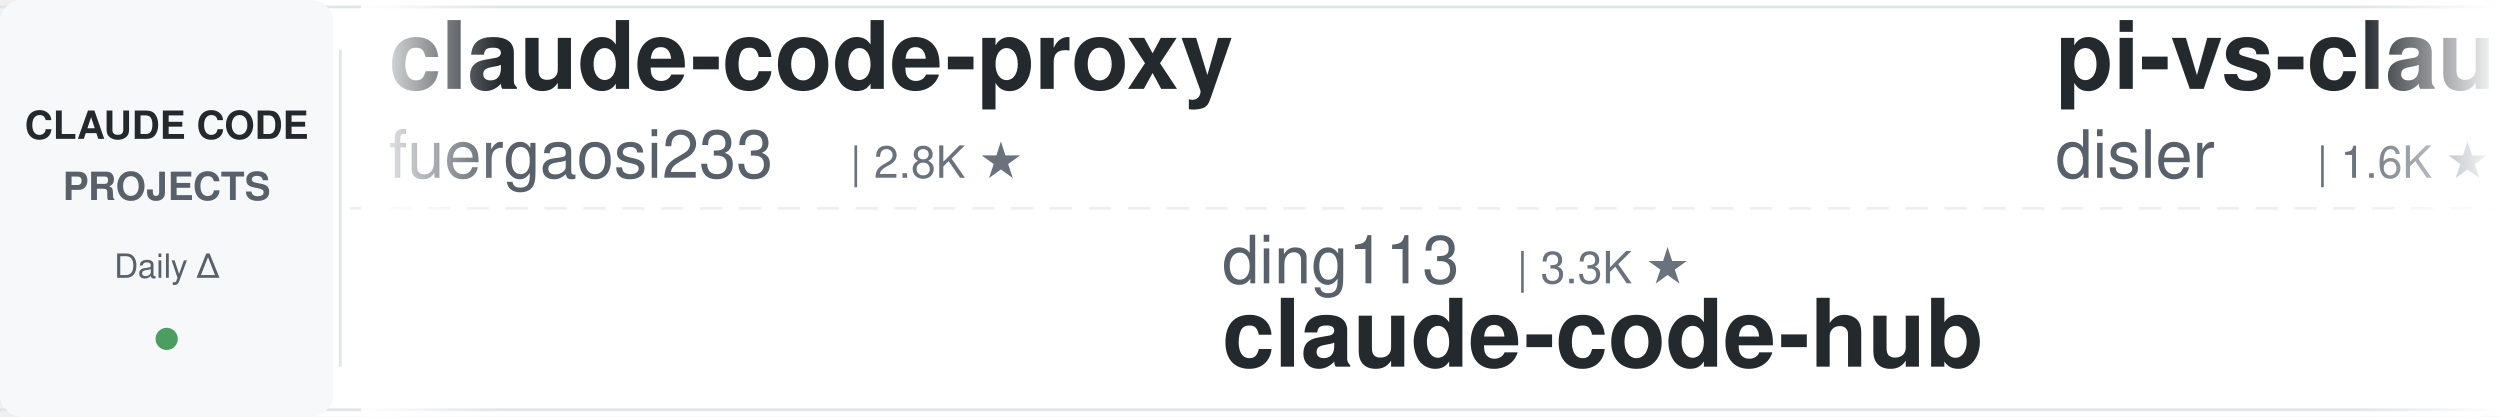
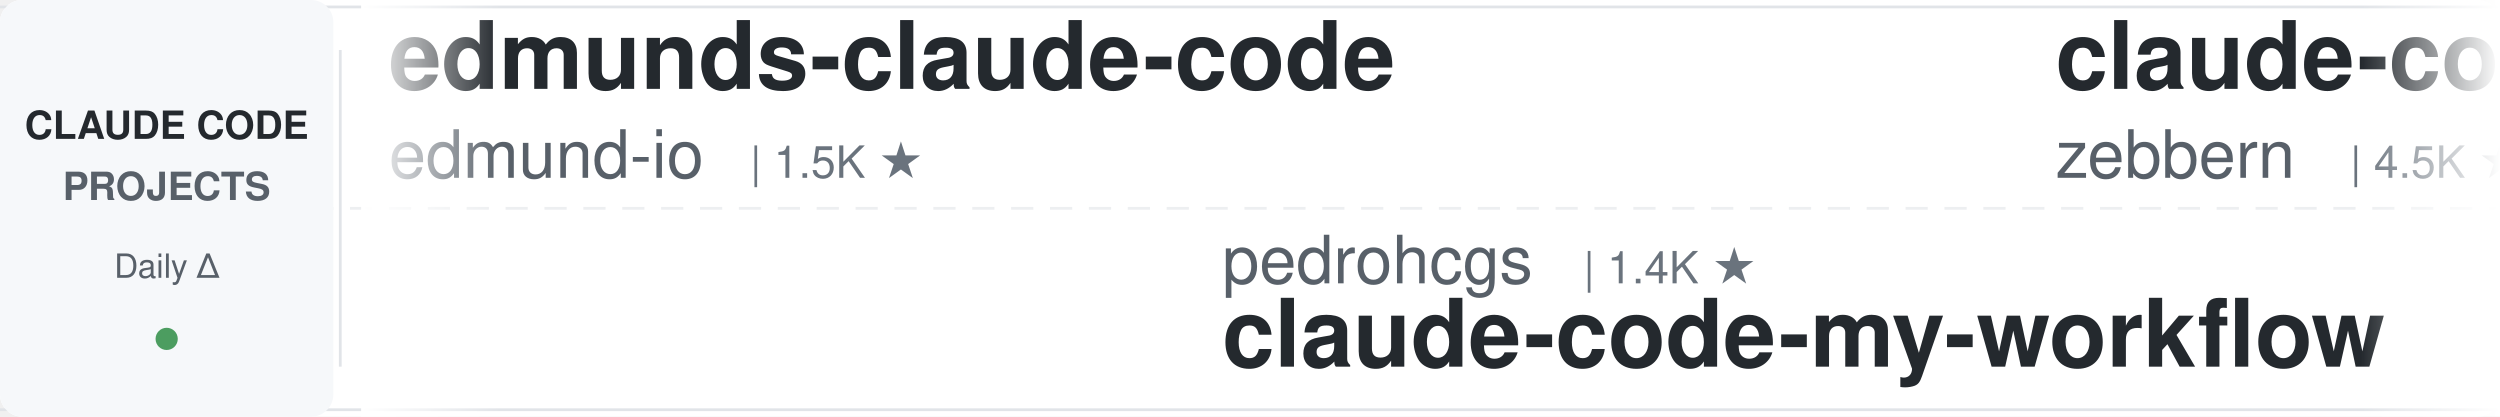
<svg xmlns="http://www.w3.org/2000/svg" width="900" height="150">
  <defs>
    <linearGradient id="leftFade" x1="0%" y1="0%" x2="100%" y2="0%">
      <stop offset="0%" style="stop-color:#ffffff;stop-opacity:1" />
      <stop offset="100%" style="stop-color:#ffffff;stop-opacity:0" />
    </linearGradient>
    <linearGradient id="rightFade" x1="0%" y1="0%" x2="100%" y2="0%">
      <stop offset="0%" style="stop-color:#ffffff;stop-opacity:0" />
      <stop offset="100%" style="stop-color:#ffffff;stop-opacity:1" />
    </linearGradient>
  </defs>
  <rect width="900" height="150" fill="#ffffff" rx="8" />
  <rect x="0" y="2" width="900" height="1" fill="#e1e4e8" />
  <rect x="0" y="147" width="900" height="1" fill="#e1e4e8" />
  <line x1="0" y1="75" x2="900" y2="75" stroke="#e1e4e8" stroke-width="1" stroke-dasharray="8 6" opacity="0.6" />
  <rect x="0" y="0" width="120" height="150" fill="#f6f8fa" rx="8" />
  <text x="60" y="50" font-family="-apple-system, BlinkMacSystemFont, 'Segoe UI', Helvetica, Arial, sans-serif" font-size="14" font-weight="600" fill="#24292e" text-anchor="middle">CLAUDE CODE</text>
  <text x="60" y="72" font-family="-apple-system, BlinkMacSystemFont, 'Segoe UI', Helvetica, Arial, sans-serif" font-size="14" font-weight="600" fill="#586069" text-anchor="middle">PROJECTS</text>
  <text x="60" y="100" font-family="-apple-system, BlinkMacSystemFont, 'Segoe UI', Helvetica, Arial, sans-serif" font-size="12" font-weight="500" fill="#586069" text-anchor="middle">Daily Δ</text>
  <circle cx="60" cy="122" r="4" fill="#22863a" opacity="0.8" />
  <rect x="122" y="18" width="1" height="114" fill="#e1e4e8" />
  <clipPath id="tickerClip">
    <rect x="130" y="0" width="770" height="150" />
  </clipPath>
  <g clip-path="url(#tickerClip)">
    <g id="tickerItems">
      <animateTransform attributeName="transform" attributeType="XML" type="translate" from="0 0" to="-3000 0" dur="54s" repeatCount="indefinite" />
      <g transform="translate(0, 0)">
-         <text x="140" y="32" font-family="-apple-system, BlinkMacSystemFont, 'Segoe UI', Helvetica, Arial, sans-serif" font-size="34" font-weight="600" fill="#24292e">claude-code-proxy</text>
-         <text x="140" y="64" font-family="-apple-system, BlinkMacSystemFont, 'Segoe UI', Helvetica, Arial, sans-serif" font-size="24" font-weight="400" fill="#586069">fuergaosi233</text>
-         <text x="306" y="64" font-family="-apple-system, BlinkMacSystemFont, 'Segoe UI', Helvetica, Arial, sans-serif" font-size="16" font-weight="500" fill="#6a737d">| 2.8K ★</text>
+         <text x="140" y="32" font-family="-apple-system, BlinkMacSystemFont, 'Segoe UI', Helvetica, Arial, sans-serif" font-size="34" font-weight="600" fill="#24292e">edmunds-claude-code</text>
+         <text x="140" y="64" font-family="-apple-system, BlinkMacSystemFont, 'Segoe UI', Helvetica, Arial, sans-serif" font-size="24" font-weight="400" fill="#586069">edmund-io</text>
+         <text x="270" y="64" font-family="-apple-system, BlinkMacSystemFont, 'Segoe UI', Helvetica, Arial, sans-serif" font-size="16" font-weight="500" fill="#6a737d">| 1.5K ★</text>
      </g>
      <g transform="translate(300, 0)">
-         <text x="140" y="102" font-family="-apple-system, BlinkMacSystemFont, 'Segoe UI', Helvetica, Arial, sans-serif" font-size="24" font-weight="400" fill="#586069">ding113</text>
-         <text x="246" y="102" font-family="-apple-system, BlinkMacSystemFont, 'Segoe UI', Helvetica, Arial, sans-serif" font-size="16" font-weight="500" fill="#6a737d">| 3.3K ★</text>
-         <text x="140" y="132" font-family="-apple-system, BlinkMacSystemFont, 'Segoe UI', Helvetica, Arial, sans-serif" font-size="34" font-weight="600" fill="#24292e">claude-code-hub</text>
+         <text x="140" y="102" font-family="-apple-system, BlinkMacSystemFont, 'Segoe UI', Helvetica, Arial, sans-serif" font-size="24" font-weight="400" fill="#586069">pedrohcgs</text>
+         <text x="270" y="102" font-family="-apple-system, BlinkMacSystemFont, 'Segoe UI', Helvetica, Arial, sans-serif" font-size="16" font-weight="500" fill="#6a737d">| 1.4K ★</text>
+         <text x="140" y="132" font-family="-apple-system, BlinkMacSystemFont, 'Segoe UI', Helvetica, Arial, sans-serif" font-size="34" font-weight="600" fill="#24292e">claude-code-my-workflow</text>
      </g>
      <g transform="translate(600, 0)">
-         <text x="140" y="32" font-family="-apple-system, BlinkMacSystemFont, 'Segoe UI', Helvetica, Arial, sans-serif" font-size="34" font-weight="600" fill="#24292e">pi-vs-claude-code</text>
-         <text x="140" y="64" font-family="-apple-system, BlinkMacSystemFont, 'Segoe UI', Helvetica, Arial, sans-serif" font-size="24" font-weight="400" fill="#586069">disler</text>
-         <text x="234" y="64" font-family="-apple-system, BlinkMacSystemFont, 'Segoe UI', Helvetica, Arial, sans-serif" font-size="16" font-weight="500" fill="#6a737d">| 1.6K ★</text>
+         <text x="140" y="32" font-family="-apple-system, BlinkMacSystemFont, 'Segoe UI', Helvetica, Arial, sans-serif" font-size="34" font-weight="600" fill="#24292e">claude-code-guide</text>
+         <text x="140" y="64" font-family="-apple-system, BlinkMacSystemFont, 'Segoe UI', Helvetica, Arial, sans-serif" font-size="24" font-weight="400" fill="#586069">zebbern</text>
+         <text x="246" y="64" font-family="-apple-system, BlinkMacSystemFont, 'Segoe UI', Helvetica, Arial, sans-serif" font-size="16" font-weight="500" fill="#6a737d">| 4.5K ★</text>
      </g>
      <g transform="translate(900, 0)">
-         <text x="140" y="102" font-family="-apple-system, BlinkMacSystemFont, 'Segoe UI', Helvetica, Arial, sans-serif" font-size="24" font-weight="400" fill="#586069">AICoderTudou</text>
-         <text x="306" y="102" font-family="-apple-system, BlinkMacSystemFont, 'Segoe UI', Helvetica, Arial, sans-serif" font-size="16" font-weight="500" fill="#6a737d">| 497 ★</text>
-         <text x="140" y="132" font-family="-apple-system, BlinkMacSystemFont, 'Segoe UI', Helvetica, Arial, sans-serif" font-size="34" font-weight="600" fill="#24292e">claude-code-tudou</text>
+         <text x="140" y="102" font-family="-apple-system, BlinkMacSystemFont, 'Segoe UI', Helvetica, Arial, sans-serif" font-size="24" font-weight="400" fill="#586069">daymade</text>
+         <text x="246" y="102" font-family="-apple-system, BlinkMacSystemFont, 'Segoe UI', Helvetica, Arial, sans-serif" font-size="16" font-weight="500" fill="#6a737d">| 1.3K ★</text>
+         <text x="140" y="132" font-family="-apple-system, BlinkMacSystemFont, 'Segoe UI', Helvetica, Arial, sans-serif" font-size="34" font-weight="600" fill="#24292e">claude-code-skills</text>
      </g>
      <g transform="translate(1200, 0)">
-         <text x="140" y="32" font-family="-apple-system, BlinkMacSystemFont, 'Segoe UI', Helvetica, Arial, sans-serif" font-size="34" font-weight="600" fill="#24292e">claude-code-cheat-sheet</text>
-         <text x="140" y="64" font-family="-apple-system, BlinkMacSystemFont, 'Segoe UI', Helvetica, Arial, sans-serif" font-size="24" font-weight="400" fill="#586069">Njengah</text>
-         <text x="246" y="64" font-family="-apple-system, BlinkMacSystemFont, 'Segoe UI', Helvetica, Arial, sans-serif" font-size="16" font-weight="500" fill="#6a737d">| 1.9K ★</text>
+         <text x="140" y="32" font-family="-apple-system, BlinkMacSystemFont, 'Segoe UI', Helvetica, Arial, sans-serif" font-size="34" font-weight="600" fill="#24292e">claude-code-book</text>
+         <text x="140" y="64" font-family="-apple-system, BlinkMacSystemFont, 'Segoe UI', Helvetica, Arial, sans-serif" font-size="24" font-weight="400" fill="#586069">lintsinghua</text>
+         <text x="294" y="64" font-family="-apple-system, BlinkMacSystemFont, 'Segoe UI', Helvetica, Arial, sans-serif" font-size="16" font-weight="500" fill="#6a737d">| 4.1K ★</text>
      </g>
      <g transform="translate(1500, 0)">
-         <text x="140" y="102" font-family="-apple-system, BlinkMacSystemFont, 'Segoe UI', Helvetica, Arial, sans-serif" font-size="24" font-weight="400" fill="#586069">Maciek-roboblog</text>
-         <text x="342" y="102" font-family="-apple-system, BlinkMacSystemFont, 'Segoe UI', Helvetica, Arial, sans-serif" font-size="16" font-weight="500" fill="#6a737d">| 8.6K ★</text>
-         <text x="140" y="132" font-family="-apple-system, BlinkMacSystemFont, 'Segoe UI', Helvetica, Arial, sans-serif" font-size="34" font-weight="600" fill="#24292e">Claude-Code-Usage-Monito...</text>
+         <text x="140" y="102" font-family="-apple-system, BlinkMacSystemFont, 'Segoe UI', Helvetica, Arial, sans-serif" font-size="24" font-weight="400" fill="#586069">shanraisshan</text>
+         <text x="306" y="102" font-family="-apple-system, BlinkMacSystemFont, 'Segoe UI', Helvetica, Arial, sans-serif" font-size="16" font-weight="500" fill="#6a737d">| 64.0K ★</text>
+         <text x="140" y="132" font-family="-apple-system, BlinkMacSystemFont, 'Segoe UI', Helvetica, Arial, sans-serif" font-size="34" font-weight="600" fill="#24292e">claude-code-best-practic...</text>
      </g>
      <g transform="translate(1800, 0)">
-         <text x="140" y="32" font-family="-apple-system, BlinkMacSystemFont, 'Segoe UI', Helvetica, Arial, sans-serif" font-size="34" font-weight="600" fill="#24292e">claude-howto</text>
-         <text x="140" y="64" font-family="-apple-system, BlinkMacSystemFont, 'Segoe UI', Helvetica, Arial, sans-serif" font-size="24" font-weight="400" fill="#586069">luongnv89</text>
-         <text x="270" y="64" font-family="-apple-system, BlinkMacSystemFont, 'Segoe UI', Helvetica, Arial, sans-serif" font-size="16" font-weight="500" fill="#6a737d">| 40.9K ★</text>
+         <text x="140" y="32" font-family="-apple-system, BlinkMacSystemFont, 'Segoe UI', Helvetica, Arial, sans-serif" font-size="34" font-weight="600" fill="#24292e">claude-code-reverse</text>
+         <text x="140" y="64" font-family="-apple-system, BlinkMacSystemFont, 'Segoe UI', Helvetica, Arial, sans-serif" font-size="24" font-weight="400" fill="#586069">Yuyz0112</text>
+         <text x="258" y="64" font-family="-apple-system, BlinkMacSystemFont, 'Segoe UI', Helvetica, Arial, sans-serif" font-size="16" font-weight="500" fill="#6a737d">| 2.4K ★</text>
      </g>
      <g transform="translate(2100, 0)">
-         <text x="140" y="102" font-family="-apple-system, BlinkMacSystemFont, 'Segoe UI', Helvetica, Arial, sans-serif" font-size="24" font-weight="400" fill="#586069">jeremylongshore</text>
-         <text x="342" y="102" font-family="-apple-system, BlinkMacSystemFont, 'Segoe UI', Helvetica, Arial, sans-serif" font-size="16" font-weight="500" fill="#6a737d">| 2.6K ★</text>
-         <text x="140" y="132" font-family="-apple-system, BlinkMacSystemFont, 'Segoe UI', Helvetica, Arial, sans-serif" font-size="34" font-weight="600" fill="#24292e">claude-code-plugins-plus...</text>
+         <text x="140" y="102" font-family="-apple-system, BlinkMacSystemFont, 'Segoe UI', Helvetica, Arial, sans-serif" font-size="24" font-weight="400" fill="#586069">anthropics</text>
+         <text x="282" y="102" font-family="-apple-system, BlinkMacSystemFont, 'Segoe UI', Helvetica, Arial, sans-serif" font-size="16" font-weight="500" fill="#6a737d">| 166.5K ★</text>
+         <text x="140" y="132" font-family="-apple-system, BlinkMacSystemFont, 'Segoe UI', Helvetica, Arial, sans-serif" font-size="34" font-weight="600" fill="#24292e">skills</text>
      </g>
      <g transform="translate(2400, 0)">
-         <text x="140" y="32" font-family="-apple-system, BlinkMacSystemFont, 'Segoe UI', Helvetica, Arial, sans-serif" font-size="34" font-weight="600" fill="#24292e">claude-code-spec-workflo...</text>
-         <text x="140" y="64" font-family="-apple-system, BlinkMacSystemFont, 'Segoe UI', Helvetica, Arial, sans-serif" font-size="24" font-weight="400" fill="#586069">Pimzino</text>
-         <text x="246" y="64" font-family="-apple-system, BlinkMacSystemFont, 'Segoe UI', Helvetica, Arial, sans-serif" font-size="16" font-weight="500" fill="#6a737d">| 3.8K ★</text>
+         <text x="140" y="32" font-family="-apple-system, BlinkMacSystemFont, 'Segoe UI', Helvetica, Arial, sans-serif" font-size="34" font-weight="600" fill="#24292e">learn-claude-code</text>
+         <text x="140" y="64" font-family="-apple-system, BlinkMacSystemFont, 'Segoe UI', Helvetica, Arial, sans-serif" font-size="24" font-weight="400" fill="#586069">shareAI-lab</text>
+         <text x="294" y="64" font-family="-apple-system, BlinkMacSystemFont, 'Segoe UI', Helvetica, Arial, sans-serif" font-size="16" font-weight="500" fill="#6a737d">| 73.3K ★</text>
      </g>
      <g transform="translate(2700, 0)">
-         <text x="140" y="102" font-family="-apple-system, BlinkMacSystemFont, 'Segoe UI', Helvetica, Arial, sans-serif" font-size="24" font-weight="400" fill="#586069">centminmod</text>
-         <text x="282" y="102" font-family="-apple-system, BlinkMacSystemFont, 'Segoe UI', Helvetica, Arial, sans-serif" font-size="16" font-weight="500" fill="#6a737d">| 2.5K ★</text>
-         <text x="140" y="132" font-family="-apple-system, BlinkMacSystemFont, 'Segoe UI', Helvetica, Arial, sans-serif" font-size="34" font-weight="600" fill="#24292e">my-claude-code-setup</text>
+         <text x="140" y="102" font-family="-apple-system, BlinkMacSystemFont, 'Segoe UI', Helvetica, Arial, sans-serif" font-size="24" font-weight="400" fill="#586069">https-deeplearning-ai</text>
+         <text x="414" y="102" font-family="-apple-system, BlinkMacSystemFont, 'Segoe UI', Helvetica, Arial, sans-serif" font-size="16" font-weight="500" fill="#6a737d">| 538 ★</text>
+         <text x="140" y="132" font-family="-apple-system, BlinkMacSystemFont, 'Segoe UI', Helvetica, Arial, sans-serif" font-size="34" font-weight="600" fill="#24292e">sc-claude-code-files</text>
      </g>
      <g transform="translate(3000, 0)">
-         <text x="140" y="32" font-family="-apple-system, BlinkMacSystemFont, 'Segoe UI', Helvetica, Arial, sans-serif" font-size="34" font-weight="600" fill="#24292e">claude-code-proxy</text>
-         <text x="140" y="64" font-family="-apple-system, BlinkMacSystemFont, 'Segoe UI', Helvetica, Arial, sans-serif" font-size="24" font-weight="400" fill="#586069">fuergaosi233</text>
-         <text x="306" y="64" font-family="-apple-system, BlinkMacSystemFont, 'Segoe UI', Helvetica, Arial, sans-serif" font-size="16" font-weight="500" fill="#6a737d">| 2.8K ★</text>
+         <text x="140" y="32" font-family="-apple-system, BlinkMacSystemFont, 'Segoe UI', Helvetica, Arial, sans-serif" font-size="34" font-weight="600" fill="#24292e">edmunds-claude-code</text>
+         <text x="140" y="64" font-family="-apple-system, BlinkMacSystemFont, 'Segoe UI', Helvetica, Arial, sans-serif" font-size="24" font-weight="400" fill="#586069">edmund-io</text>
+         <text x="270" y="64" font-family="-apple-system, BlinkMacSystemFont, 'Segoe UI', Helvetica, Arial, sans-serif" font-size="16" font-weight="500" fill="#6a737d">| 1.5K ★</text>
      </g>
      <g transform="translate(3300, 0)">
-         <text x="140" y="102" font-family="-apple-system, BlinkMacSystemFont, 'Segoe UI', Helvetica, Arial, sans-serif" font-size="24" font-weight="400" fill="#586069">ding113</text>
-         <text x="246" y="102" font-family="-apple-system, BlinkMacSystemFont, 'Segoe UI', Helvetica, Arial, sans-serif" font-size="16" font-weight="500" fill="#6a737d">| 3.3K ★</text>
-         <text x="140" y="132" font-family="-apple-system, BlinkMacSystemFont, 'Segoe UI', Helvetica, Arial, sans-serif" font-size="34" font-weight="600" fill="#24292e">claude-code-hub</text>
+         <text x="140" y="102" font-family="-apple-system, BlinkMacSystemFont, 'Segoe UI', Helvetica, Arial, sans-serif" font-size="24" font-weight="400" fill="#586069">pedrohcgs</text>
+         <text x="270" y="102" font-family="-apple-system, BlinkMacSystemFont, 'Segoe UI', Helvetica, Arial, sans-serif" font-size="16" font-weight="500" fill="#6a737d">| 1.4K ★</text>
+         <text x="140" y="132" font-family="-apple-system, BlinkMacSystemFont, 'Segoe UI', Helvetica, Arial, sans-serif" font-size="34" font-weight="600" fill="#24292e">claude-code-my-workflow</text>
      </g>
      <g transform="translate(3600, 0)">
-         <text x="140" y="32" font-family="-apple-system, BlinkMacSystemFont, 'Segoe UI', Helvetica, Arial, sans-serif" font-size="34" font-weight="600" fill="#24292e">pi-vs-claude-code</text>
-         <text x="140" y="64" font-family="-apple-system, BlinkMacSystemFont, 'Segoe UI', Helvetica, Arial, sans-serif" font-size="24" font-weight="400" fill="#586069">disler</text>
-         <text x="234" y="64" font-family="-apple-system, BlinkMacSystemFont, 'Segoe UI', Helvetica, Arial, sans-serif" font-size="16" font-weight="500" fill="#6a737d">| 1.6K ★</text>
+         <text x="140" y="32" font-family="-apple-system, BlinkMacSystemFont, 'Segoe UI', Helvetica, Arial, sans-serif" font-size="34" font-weight="600" fill="#24292e">claude-code-guide</text>
+         <text x="140" y="64" font-family="-apple-system, BlinkMacSystemFont, 'Segoe UI', Helvetica, Arial, sans-serif" font-size="24" font-weight="400" fill="#586069">zebbern</text>
+         <text x="246" y="64" font-family="-apple-system, BlinkMacSystemFont, 'Segoe UI', Helvetica, Arial, sans-serif" font-size="16" font-weight="500" fill="#6a737d">| 4.5K ★</text>
      </g>
      <g transform="translate(3900, 0)">
-         <text x="140" y="102" font-family="-apple-system, BlinkMacSystemFont, 'Segoe UI', Helvetica, Arial, sans-serif" font-size="24" font-weight="400" fill="#586069">AICoderTudou</text>
-         <text x="306" y="102" font-family="-apple-system, BlinkMacSystemFont, 'Segoe UI', Helvetica, Arial, sans-serif" font-size="16" font-weight="500" fill="#6a737d">| 497 ★</text>
-         <text x="140" y="132" font-family="-apple-system, BlinkMacSystemFont, 'Segoe UI', Helvetica, Arial, sans-serif" font-size="34" font-weight="600" fill="#24292e">claude-code-tudou</text>
+         <text x="140" y="102" font-family="-apple-system, BlinkMacSystemFont, 'Segoe UI', Helvetica, Arial, sans-serif" font-size="24" font-weight="400" fill="#586069">daymade</text>
+         <text x="246" y="102" font-family="-apple-system, BlinkMacSystemFont, 'Segoe UI', Helvetica, Arial, sans-serif" font-size="16" font-weight="500" fill="#6a737d">| 1.3K ★</text>
+         <text x="140" y="132" font-family="-apple-system, BlinkMacSystemFont, 'Segoe UI', Helvetica, Arial, sans-serif" font-size="34" font-weight="600" fill="#24292e">claude-code-skills</text>
      </g>
    </g>
  </g>
  <rect x="130" y="0" width="50" height="150" fill="url(#leftFade)" />
  <rect x="850" y="0" width="50" height="150" fill="url(#rightFade)" />
</svg>
